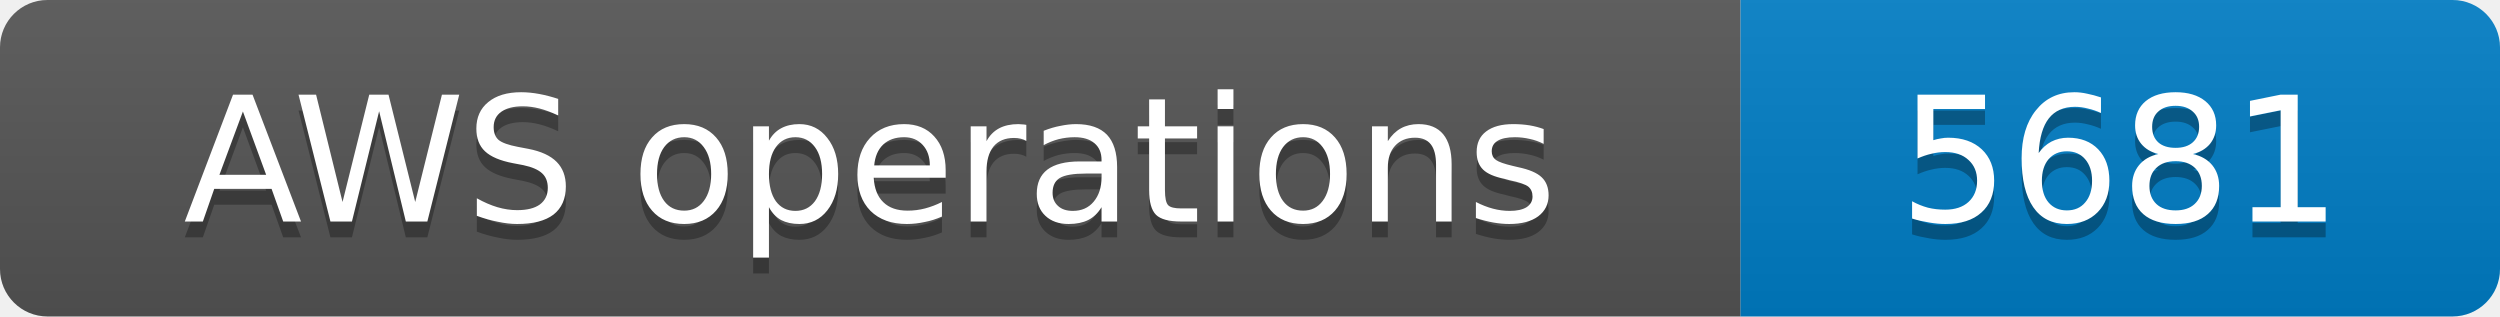
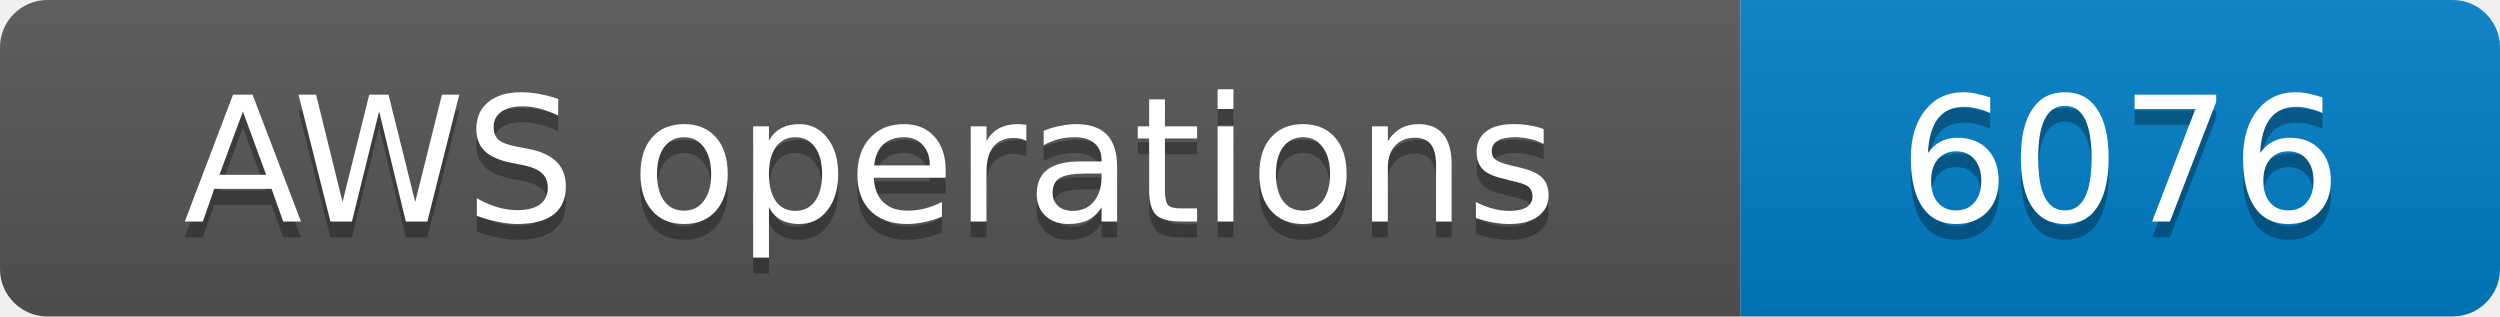
- <svg xmlns="http://www.w3.org/2000/svg" width="158" height="20" role="img" aria-label="AWS operations: 5681">
+ <svg xmlns="http://www.w3.org/2000/svg" width="158" height="20" role="img" aria-label="AWS operations: 6076">
  <linearGradient id="s" x2="0" y2="100%">
    <stop offset="0" stop-color="#bbb" stop-opacity=".1" />
    <stop offset="1" stop-opacity=".1" />
  </linearGradient>
  <clipPath id="r">
    <rect width="158" height="20" rx="3" fill="#fff" />
  </clipPath>
  <g clip-path="url(#r)">
    <rect width="110" height="20" fill="#555" />
    <rect x="110" width="48" height="20" fill="#007ec6" />
    <rect width="158" height="20" fill="url(#s)" />
  </g>
  <g fill="#fff" text-anchor="middle" font-family="Verdana,Geneva,DejaVu Sans,sans-serif" font-size="11">
    <text x="55.0" y="15" fill="#010101" fill-opacity=".3">AWS operations</text>
    <text x="55.0" y="14">AWS operations</text>
-     <text x="134.0" y="15" fill="#010101" fill-opacity=".3">5681</text>
-     <text x="134.0" y="14">5681</text>
+     <text x="134.0" y="15" fill="#010101" fill-opacity=".3">6076</text>
+     <text x="134.0" y="14">6076</text>
  </g>
</svg>
